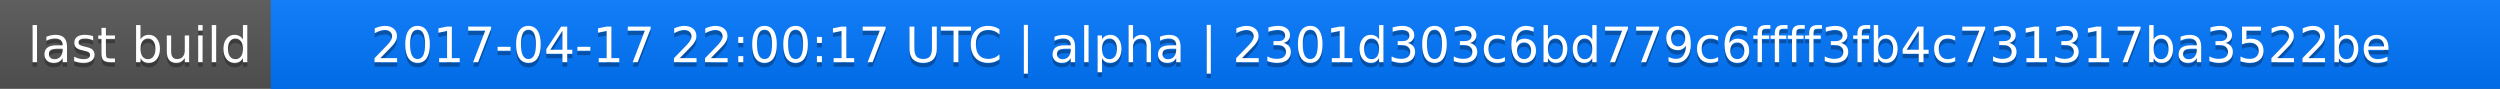
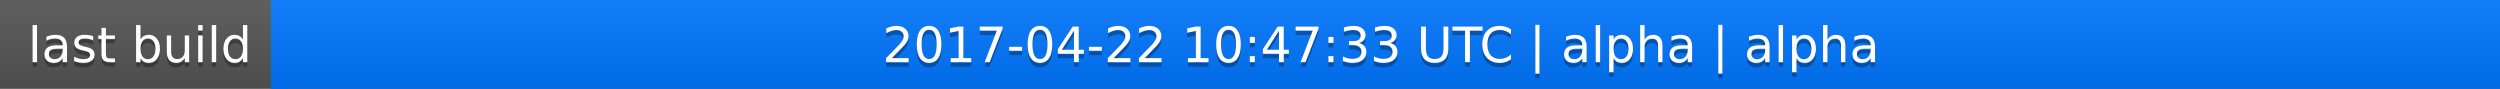
<svg xmlns="http://www.w3.org/2000/svg" width="563" height="20">
  <linearGradient id="a" x2="0" y2="100%">
    <stop offset="0" stop-color="#bbb" stop-opacity=".1" />
    <stop offset="1" stop-opacity=".1" />
  </linearGradient>
  <rect rx="0" width="563" height="20" fill="#555" />
  <rect rx="0" x="61" width="502" height="20" fill="#07f" />
  <path fill="#07f" d="M61 0h4v20h-4z" />
  <rect rx="0" width="563" height="20" fill="url(#a)" />
  <g fill="#fff" text-anchor="middle" font-family="DejaVu Sans,Verdana,Geneva,sans-serif" font-size="11">
    <text x="31.5" y="15" fill="#010101" fill-opacity=".3">last build</text>
    <text x="31.5" y="14">last build</text>
-     <text x="311" y="15" fill="#010101" fill-opacity=".3">2017-04-17 22:00:17 UTC | alpha | 2301d303c6bd779c6ffff3fb4c731317ba3522be</text>
-     <text x="311" y="14">2017-04-17 22:00:17 UTC | alpha | 2301d303c6bd779c6ffff3fb4c731317ba3522be</text>
+     <text x="311" y="15" fill="#010101" fill-opacity=".3">2017-04-22 10:47:33 UTC | alpha | alpha</text>
+     <text x="311" y="14">2017-04-22 10:47:33 UTC | alpha | alpha</text>
  </g>
</svg>
